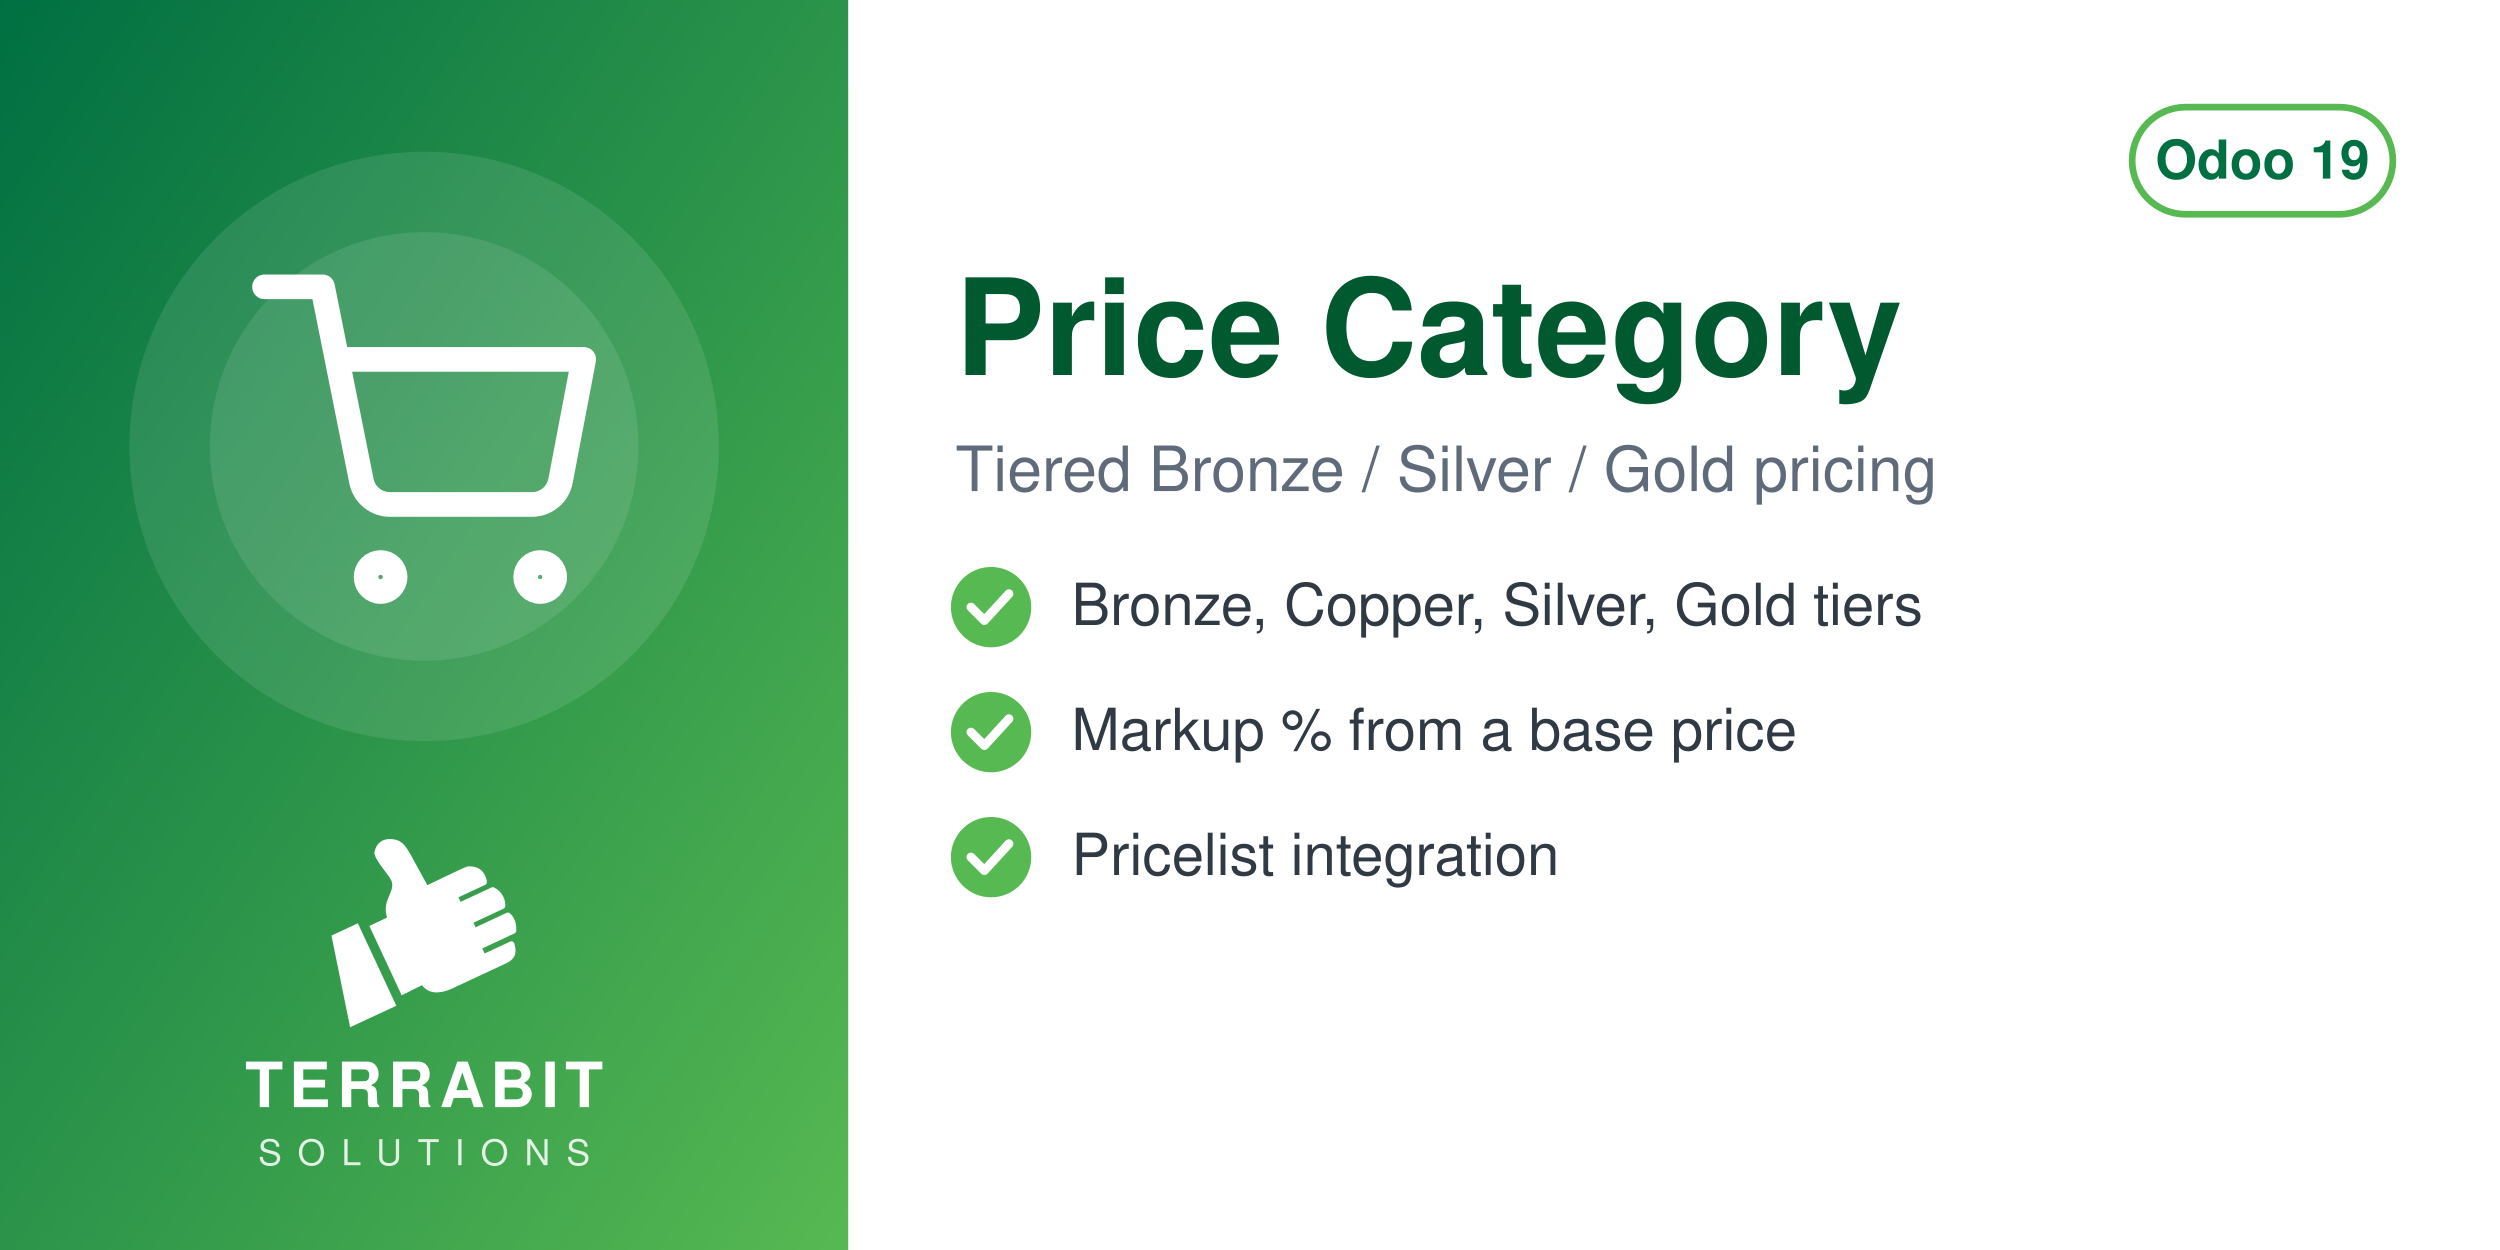
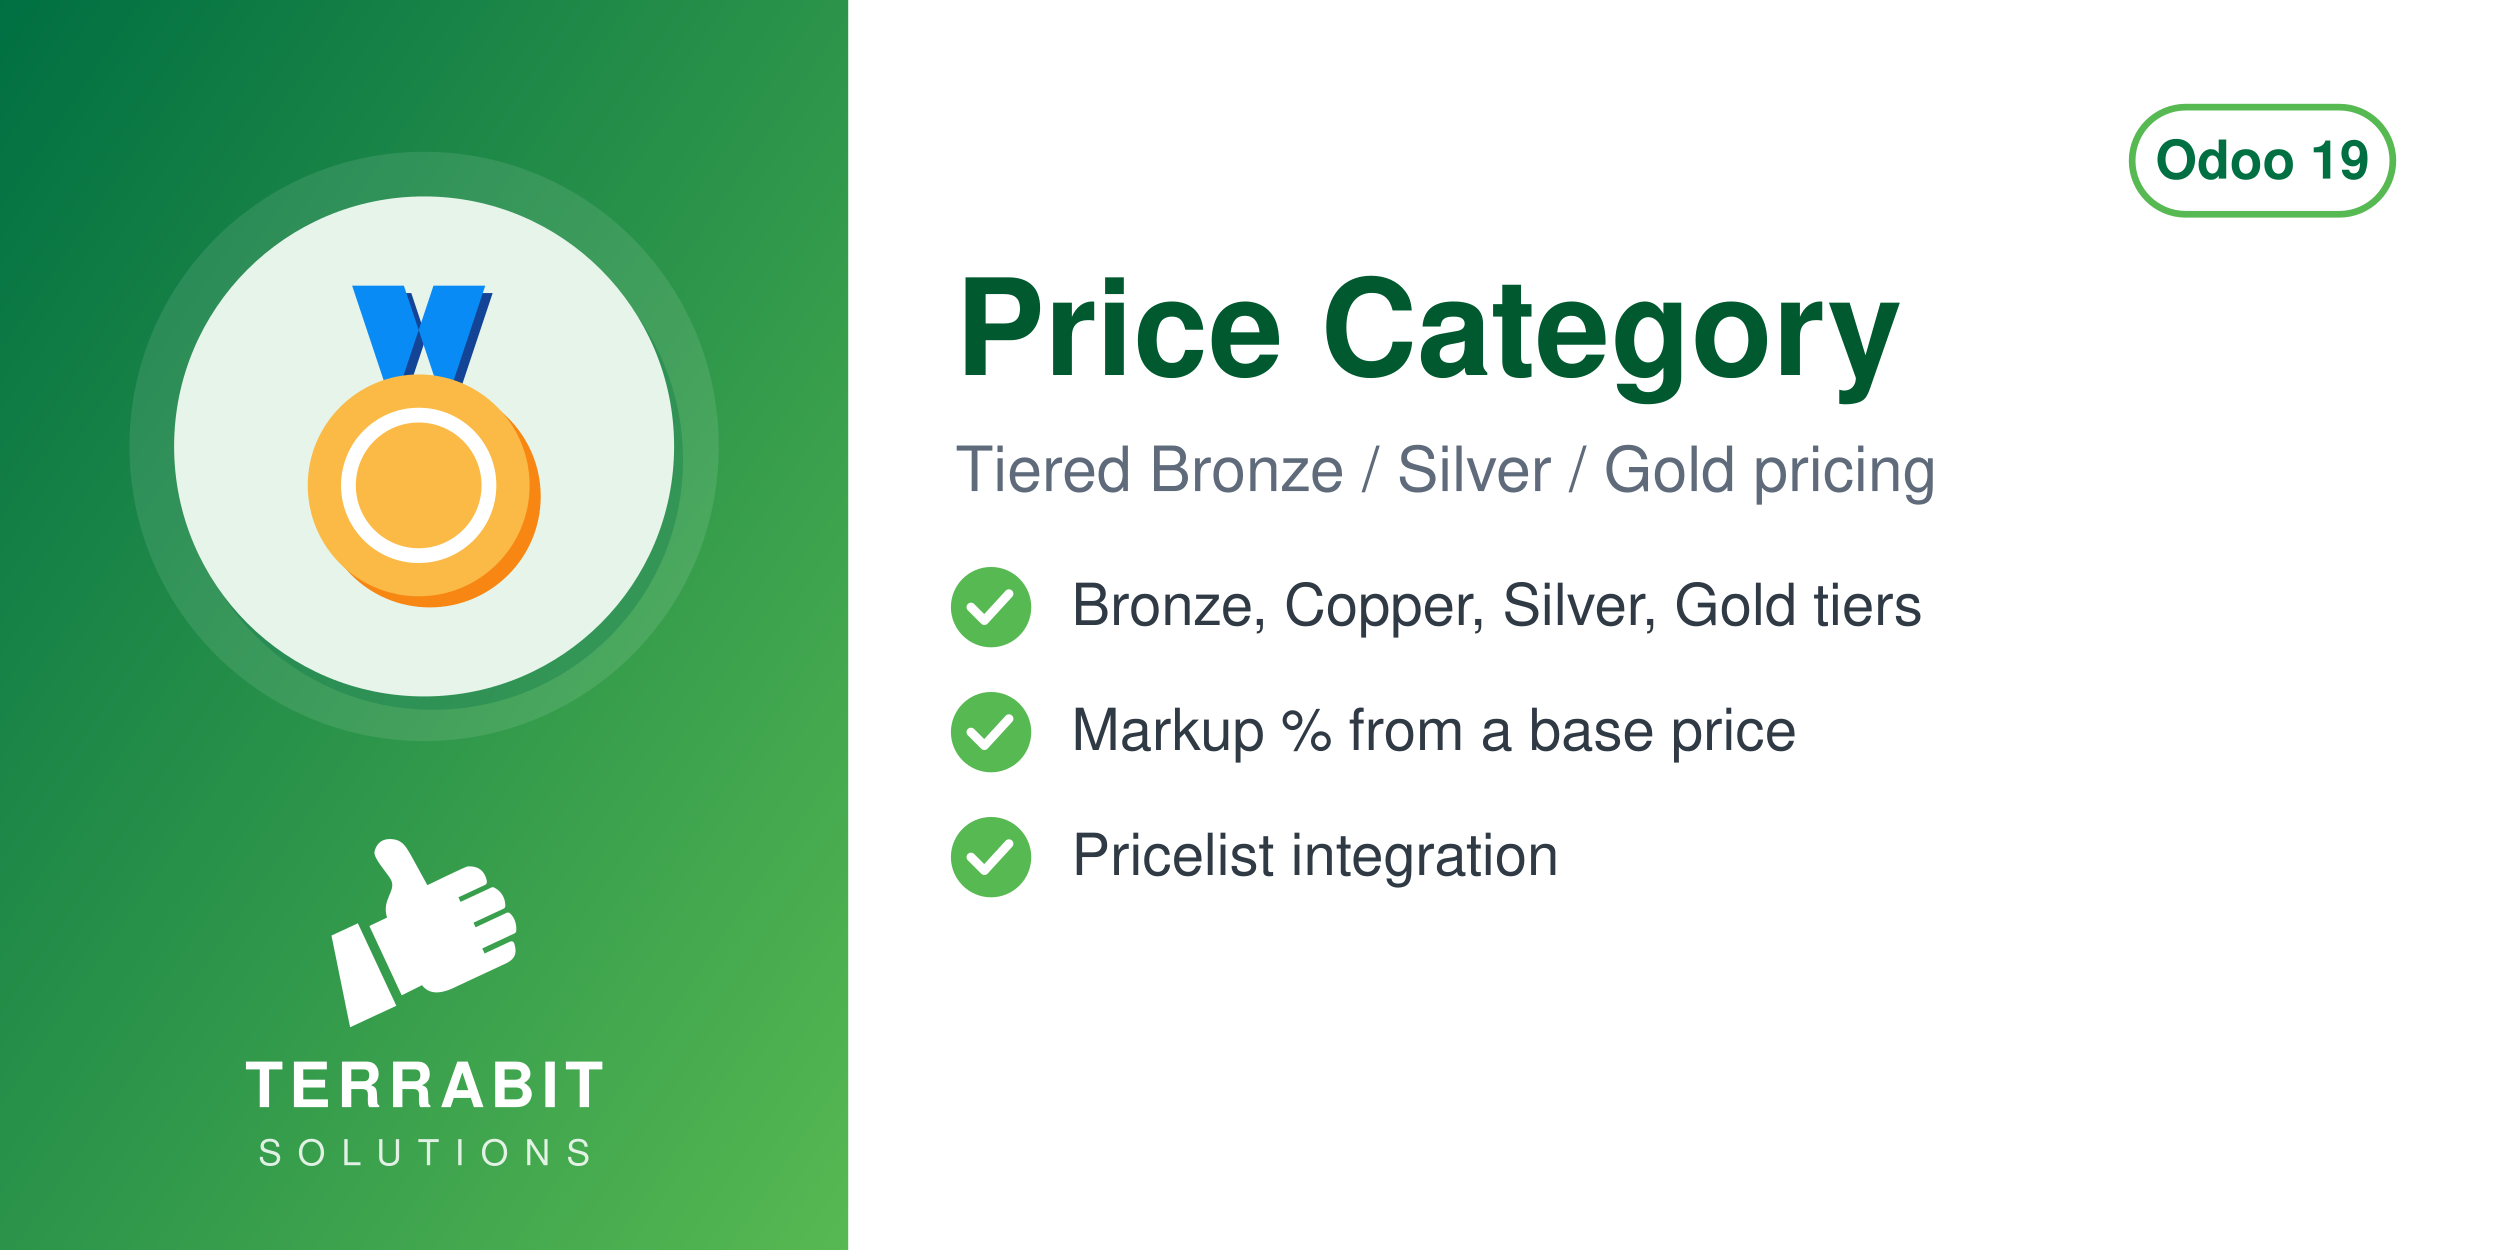
<svg xmlns="http://www.w3.org/2000/svg" width="560" height="280" viewBox="0 0 560 280">
  <defs>
    <linearGradient id="g" x1="0" y1="0" x2="1" y2="1">
      <stop offset="0" stop-color="#006F42" />
      <stop offset="1" stop-color="#57B952" />
    </linearGradient>
  </defs>
  <rect width="560" height="280" fill="#FFFFFF" />
  <rect width="190" height="280" fill="url(#g)" />
  <circle cx="95.0" cy="100" r="66" fill="white" opacity="0.10" />
-   <circle cx="95.0" cy="100" r="48" fill="white" opacity="0.10" />
-   <svg x="56.0" y="61.0" width="78" height="78" viewBox="0 0 24 24">
-     <g fill="none" stroke="white" stroke-width="1.7" stroke-linecap="round" stroke-linejoin="round">
-       <circle cx="9" cy="21" r="1" />
-       <circle cx="20" cy="21" r="1" />
-       <path d="M1 1h4l2.68 13.39a2 2 0 0 0 2 1.61h9.72a2 2 0 0 0 2-1.61L23 6H6" />
+   <circle cx="97.0" cy="103" r="56" fill="#006F42" opacity="0.30" />
+   <circle cx="95.0" cy="100" r="56" fill="#E6F4EA" />
+   <svg x="54.0" y="59.0" width="82" height="82" viewBox="0 0 100 100" preserveAspectRatio="xMidYMid meet">
+     <g transform="translate(2.05,2.05) scale(1.0102)">
+       <g transform="translate(2,2)" fill="#144496">
+         <path d="M28,4 h14 l10,30 h-14z M64,4 h-14 l-10,30 h14z" />
+       </g>
+       <g fill="#088BF5">
+         <path d="M28,4 h14 l10,30 h-14z M64,4 h-14 l-10,30 h14z" />
+       </g>
+       <g transform="translate(3,3)" fill="#F78613">
+         <circle cx="46" cy="58" r="30" />
+       </g>
+       <g fill="#FBB945">
+         <circle cx="46" cy="58" r="30" />
+       </g>
+       <circle cx="46" cy="58" r="19" fill="none" stroke="#FFFFFF" stroke-width="4" />
    </g>
  </svg>
  <svg x="72.0" y="186" width="46" height="46" viewBox="4045 2535 3400 3400" preserveAspectRatio="xMidYMid meet">
    <path fill="#FFFFFF" d="M4648.32 4073.59l636.59 1365.17 -765.09 355.96 -308.63 -1517.87 437.13 -203.26zm725.61 1192.32l336.75 -167.88c105.65,140.85 282.69,170.72 576.82,18.8l819.92 -382.33c181.4,-90.13 164.26,-214.57 130.07,-328.43 -4.28,-14.25 -13.68,-24.81 -27.34,-30.7 -13.67,-5.89 -27.61,-5.11 -41.09,1.18l-422.32 196.93 -39.04 -83.72 538.07 -250.91c16.64,-7.76 24.7,-27.69 25.58,-46.04 6.48,-134.33 -44.36,-230.89 -105.84,-285.23 -15.2,-13.44 -35.71,-15.59 -54.12,-7l-513.92 239.64 -35.6 -76.34 506.31 -236.1c17.69,-8.25 22.52,-36.93 21.83,-56.45 -4.1,-117.31 -67.62,-232.74 -187.72,-290.66 -13.94,-6.72 -28.64,-6.36 -42.69,0.19l-511.21 238.38 -35.37 -75.86 448.98 -209.36c20.44,-9.53 25.81,-42.28 21.02,-64.32 -41.02,-189.07 -167.92,-247.8 -318.14,-237.87 -29.39,1.94 -589.86,273.16 -665.95,310.54l-281.84 -513.57c-59.06,-93.13 -112.7,-221.7 -276.47,-245.13 -211.24,-30.22 -291.56,94.38 -316.89,203.13 -25.32,108.75 223.84,365.99 276.05,473.69 85.52,184.27 -161.86,318.11 -68.41,617.99l-292.54 139.94 535.09 1147.51z" />
  </svg>
  <text x="95.0" y="248" text-anchor="middle" font-family="Helvetica,Arial,sans-serif" font-size="14" font-weight="800" letter-spacing="1.4" fill="white">TERRABIT</text>
  <text x="95.0" y="261" text-anchor="middle" font-family="Helvetica,Arial,sans-serif" font-size="8" font-weight="500" letter-spacing="3.6" fill="white" opacity="0.85">SOLUTIONS</text>
  <g>
    <rect x="477.6" y="24" width="58.4" height="24" rx="12" fill="none" stroke="#57B952" stroke-width="1.5" />
    <text x="506.8" y="40" text-anchor="middle" font-family="Helvetica,Arial,sans-serif" font-size="12" font-weight="700" fill="#006F42">Odoo 19</text>
  </g>
  <text x="214" y="84" font-family="Helvetica,Arial,sans-serif" font-size="30" font-weight="700" fill="#00592F">Price Category</text>
  <text x="214" y="110" font-family="Helvetica,Arial,sans-serif" font-size="14" fill="#5F6B7A">Tiered Bronze / Silver / Gold pricing</text>
  <circle cx="222" cy="136" r="9" fill="#57B952" />
  <path d="M217.5 136 l3 3 l5.5 -6" fill="none" stroke="white" stroke-width="2" stroke-linecap="round" stroke-linejoin="round" />
  <text x="240" y="140" font-family="Helvetica,Arial,sans-serif" font-size="13" fill="#2F3A45">Bronze, Copper, Silver, Gold tiers</text>
  <circle cx="222" cy="164" r="9" fill="#57B952" />
  <path d="M217.5 164 l3 3 l5.5 -6" fill="none" stroke="white" stroke-width="2" stroke-linecap="round" stroke-linejoin="round" />
  <text x="240" y="168" font-family="Helvetica,Arial,sans-serif" font-size="13" fill="#2F3A45">Markup % from a base price</text>
  <circle cx="222" cy="192" r="9" fill="#57B952" />
  <path d="M217.5 192 l3 3 l5.5 -6" fill="none" stroke="white" stroke-width="2" stroke-linecap="round" stroke-linejoin="round" />
  <text x="240" y="196" font-family="Helvetica,Arial,sans-serif" font-size="13" fill="#2F3A45">Pricelist integration</text>
</svg>
